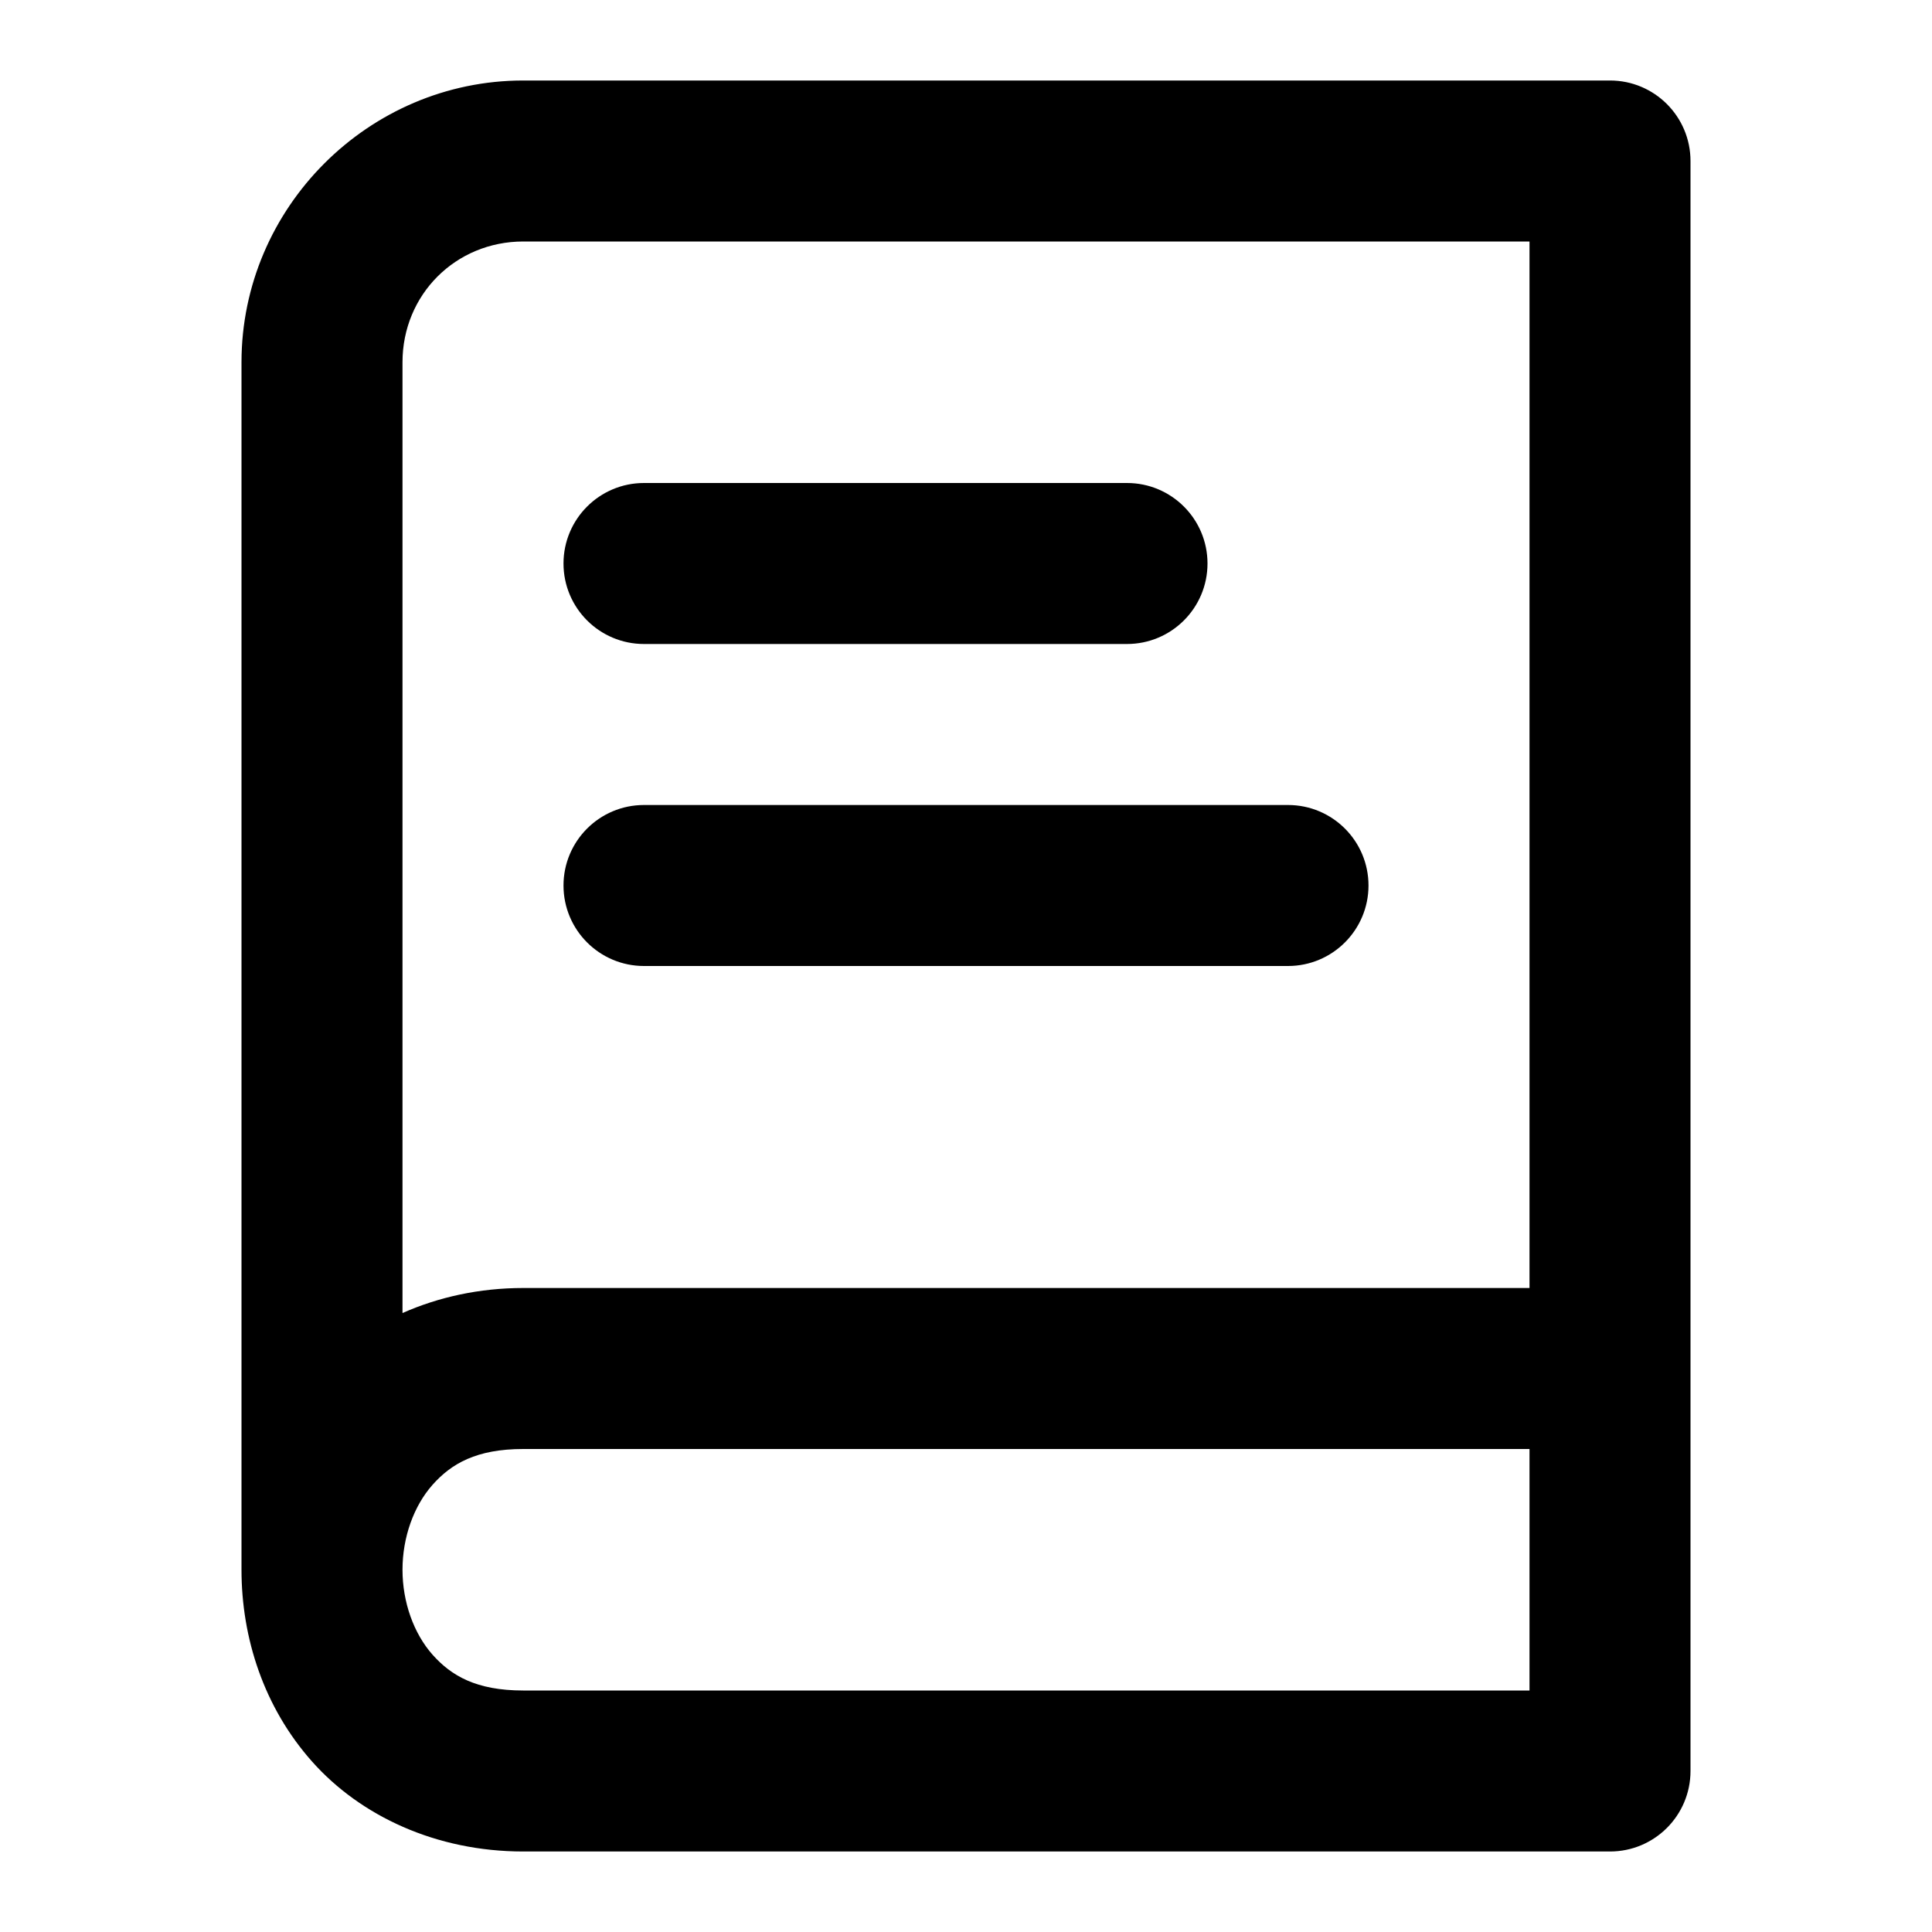
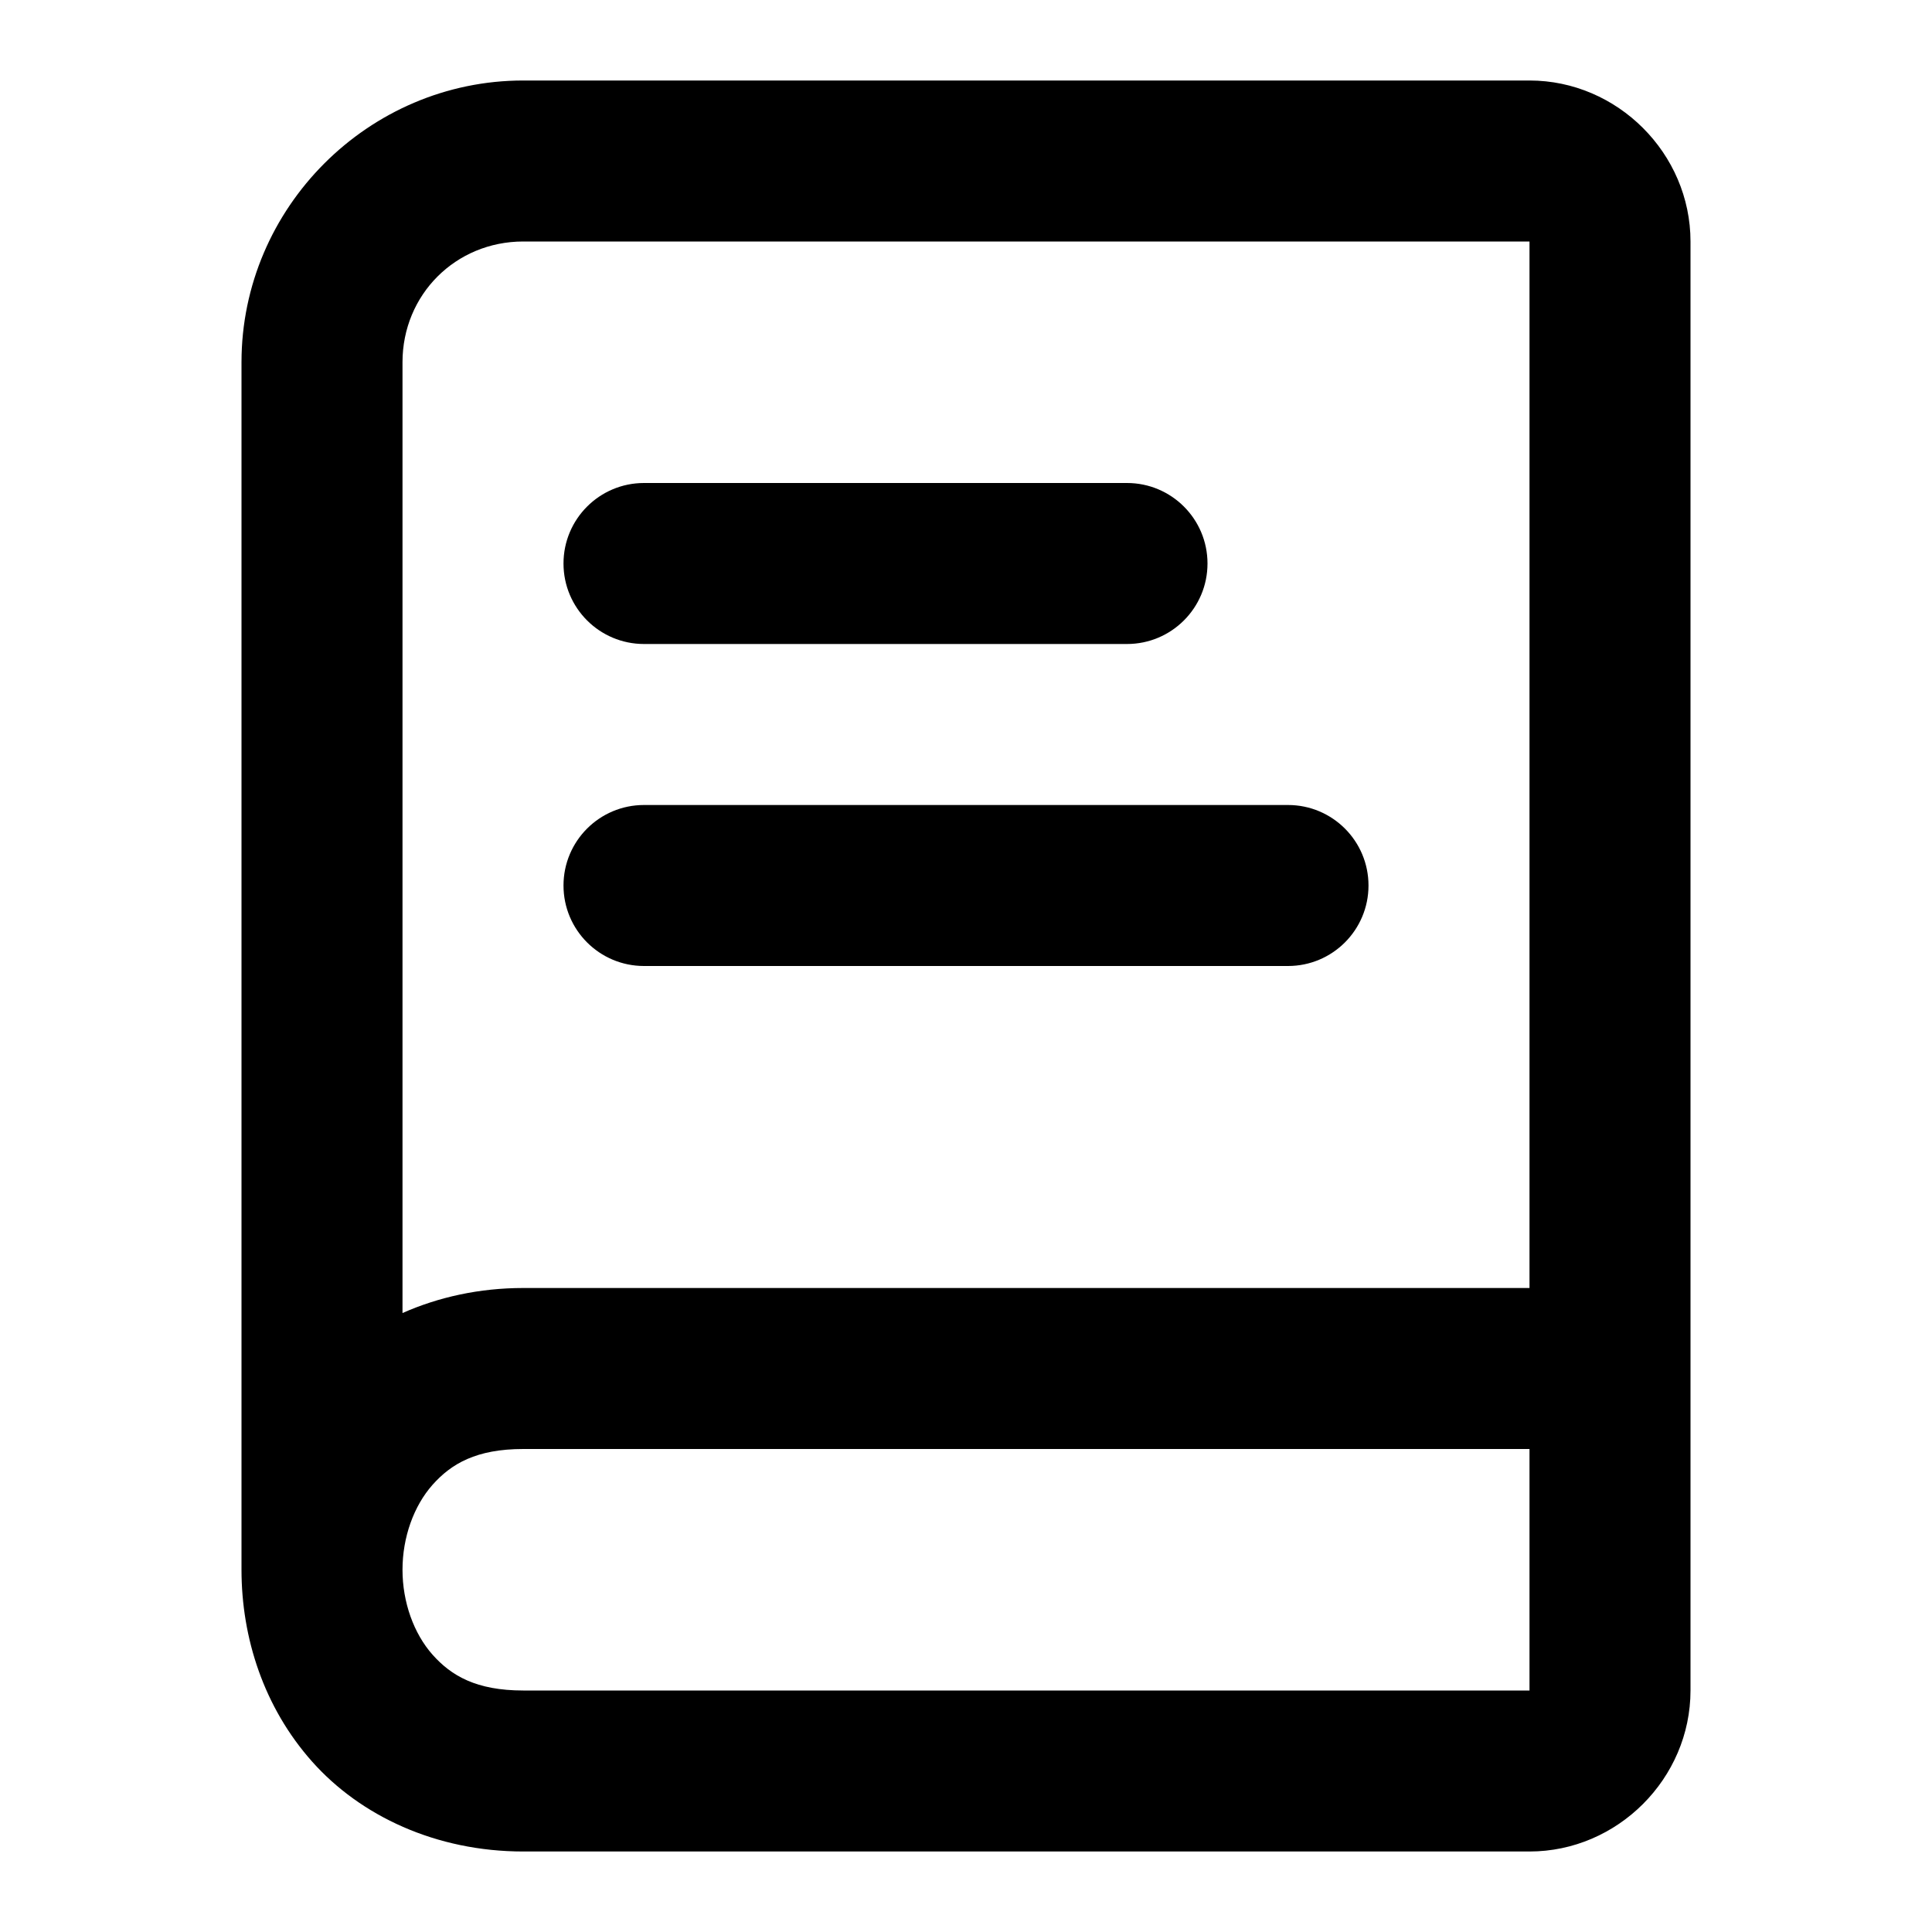
<svg xmlns="http://www.w3.org/2000/svg" width="24" height="24" viewBox="0 0 24 24" fill="currentColor" tags="reading,booklet,magazine,leaflet,pamphlet,tome,library,writing,written,writer,author,story,script,fiction,novel,information,knowledge,education,high school,university,college,academy,student,study,learning,homework,research,documentation" categories="text,development,gaming">
-   <path d="M 6.5 1 C 4.579 1 3 2.579 3 4.5 L 3 19.5 C 3 20.347 3.277 21.208 3.877 21.883 C 4.477 22.558 5.417 23 6.5 23 L 20 23 A 1 1 0 0 0 21 22 L 21 17 L 21 2 A 1 1 0 0 0 20 1 L 6.5 1 z M 6.5 3 L 19 3 L 19 16 L 6.5 16 C 5.955 16 5.447 16.113 5 16.311 L 5 4.5 C 5 3.66 5.66 3 6.5 3 z M 8 6 A 1 1 0 0 0 7 7 A 1 1 0 0 0 8 8 L 14 8 A 1 1 0 0 0 15 7 A 1 1 0 0 0 14 6 L 8 6 z M 8 10 A 1 1 0 0 0 7 11 A 1 1 0 0 0 8 12 L 16 12 A 1 1 0 0 0 17 11 A 1 1 0 0 0 16 10 L 8 10 z M 6.5 18 L 19 18 L 19 21 L 6.5 21 C 5.917 21 5.606 20.817 5.373 20.555 C 5.14 20.292 5 19.903 5 19.5 C 5 19.097 5.14 18.708 5.373 18.445 C 5.606 18.183 5.917 18 6.5 18 z " />
+   <path d="M 6.5 1 C 4.579 1 3 2.579 3 4.5 L 3 19.5 C 3 20.347 3.277 21.208 3.877 21.883 C 4.477 22.558 5.417 23 6.5 23 L 19 23 C 20.093 23 21 22.093 21 21 L 21 17 L 21 3 C 21 1.907 20.093 1 19 1 L 6.5 1 z M 6.5 3 L 19 3 L 19 16 L 6.5 16 C 5.955 16 5.447 16.113 5 16.311 L 5 4.5 C 5 3.66 5.66 3 6.5 3 z M 8 6 A 1 1 0 0 0 7 7 A 1 1 0 0 0 8 8 L 14 8 A 1 1 0 0 0 15 7 A 1 1 0 0 0 14 6 L 8 6 z M 8 10 A 1 1 0 0 0 7 11 A 1 1 0 0 0 8 12 L 16 12 A 1 1 0 0 0 17 11 A 1 1 0 0 0 16 10 L 8 10 z M 6.5 18 L 19 18 L 19 21 L 6.5 21 C 5.917 21 5.606 20.817 5.373 20.555 C 5.14 20.292 5 19.903 5 19.5 C 5 19.097 5.14 18.708 5.373 18.445 C 5.606 18.183 5.917 18 6.5 18 z " />
</svg>
